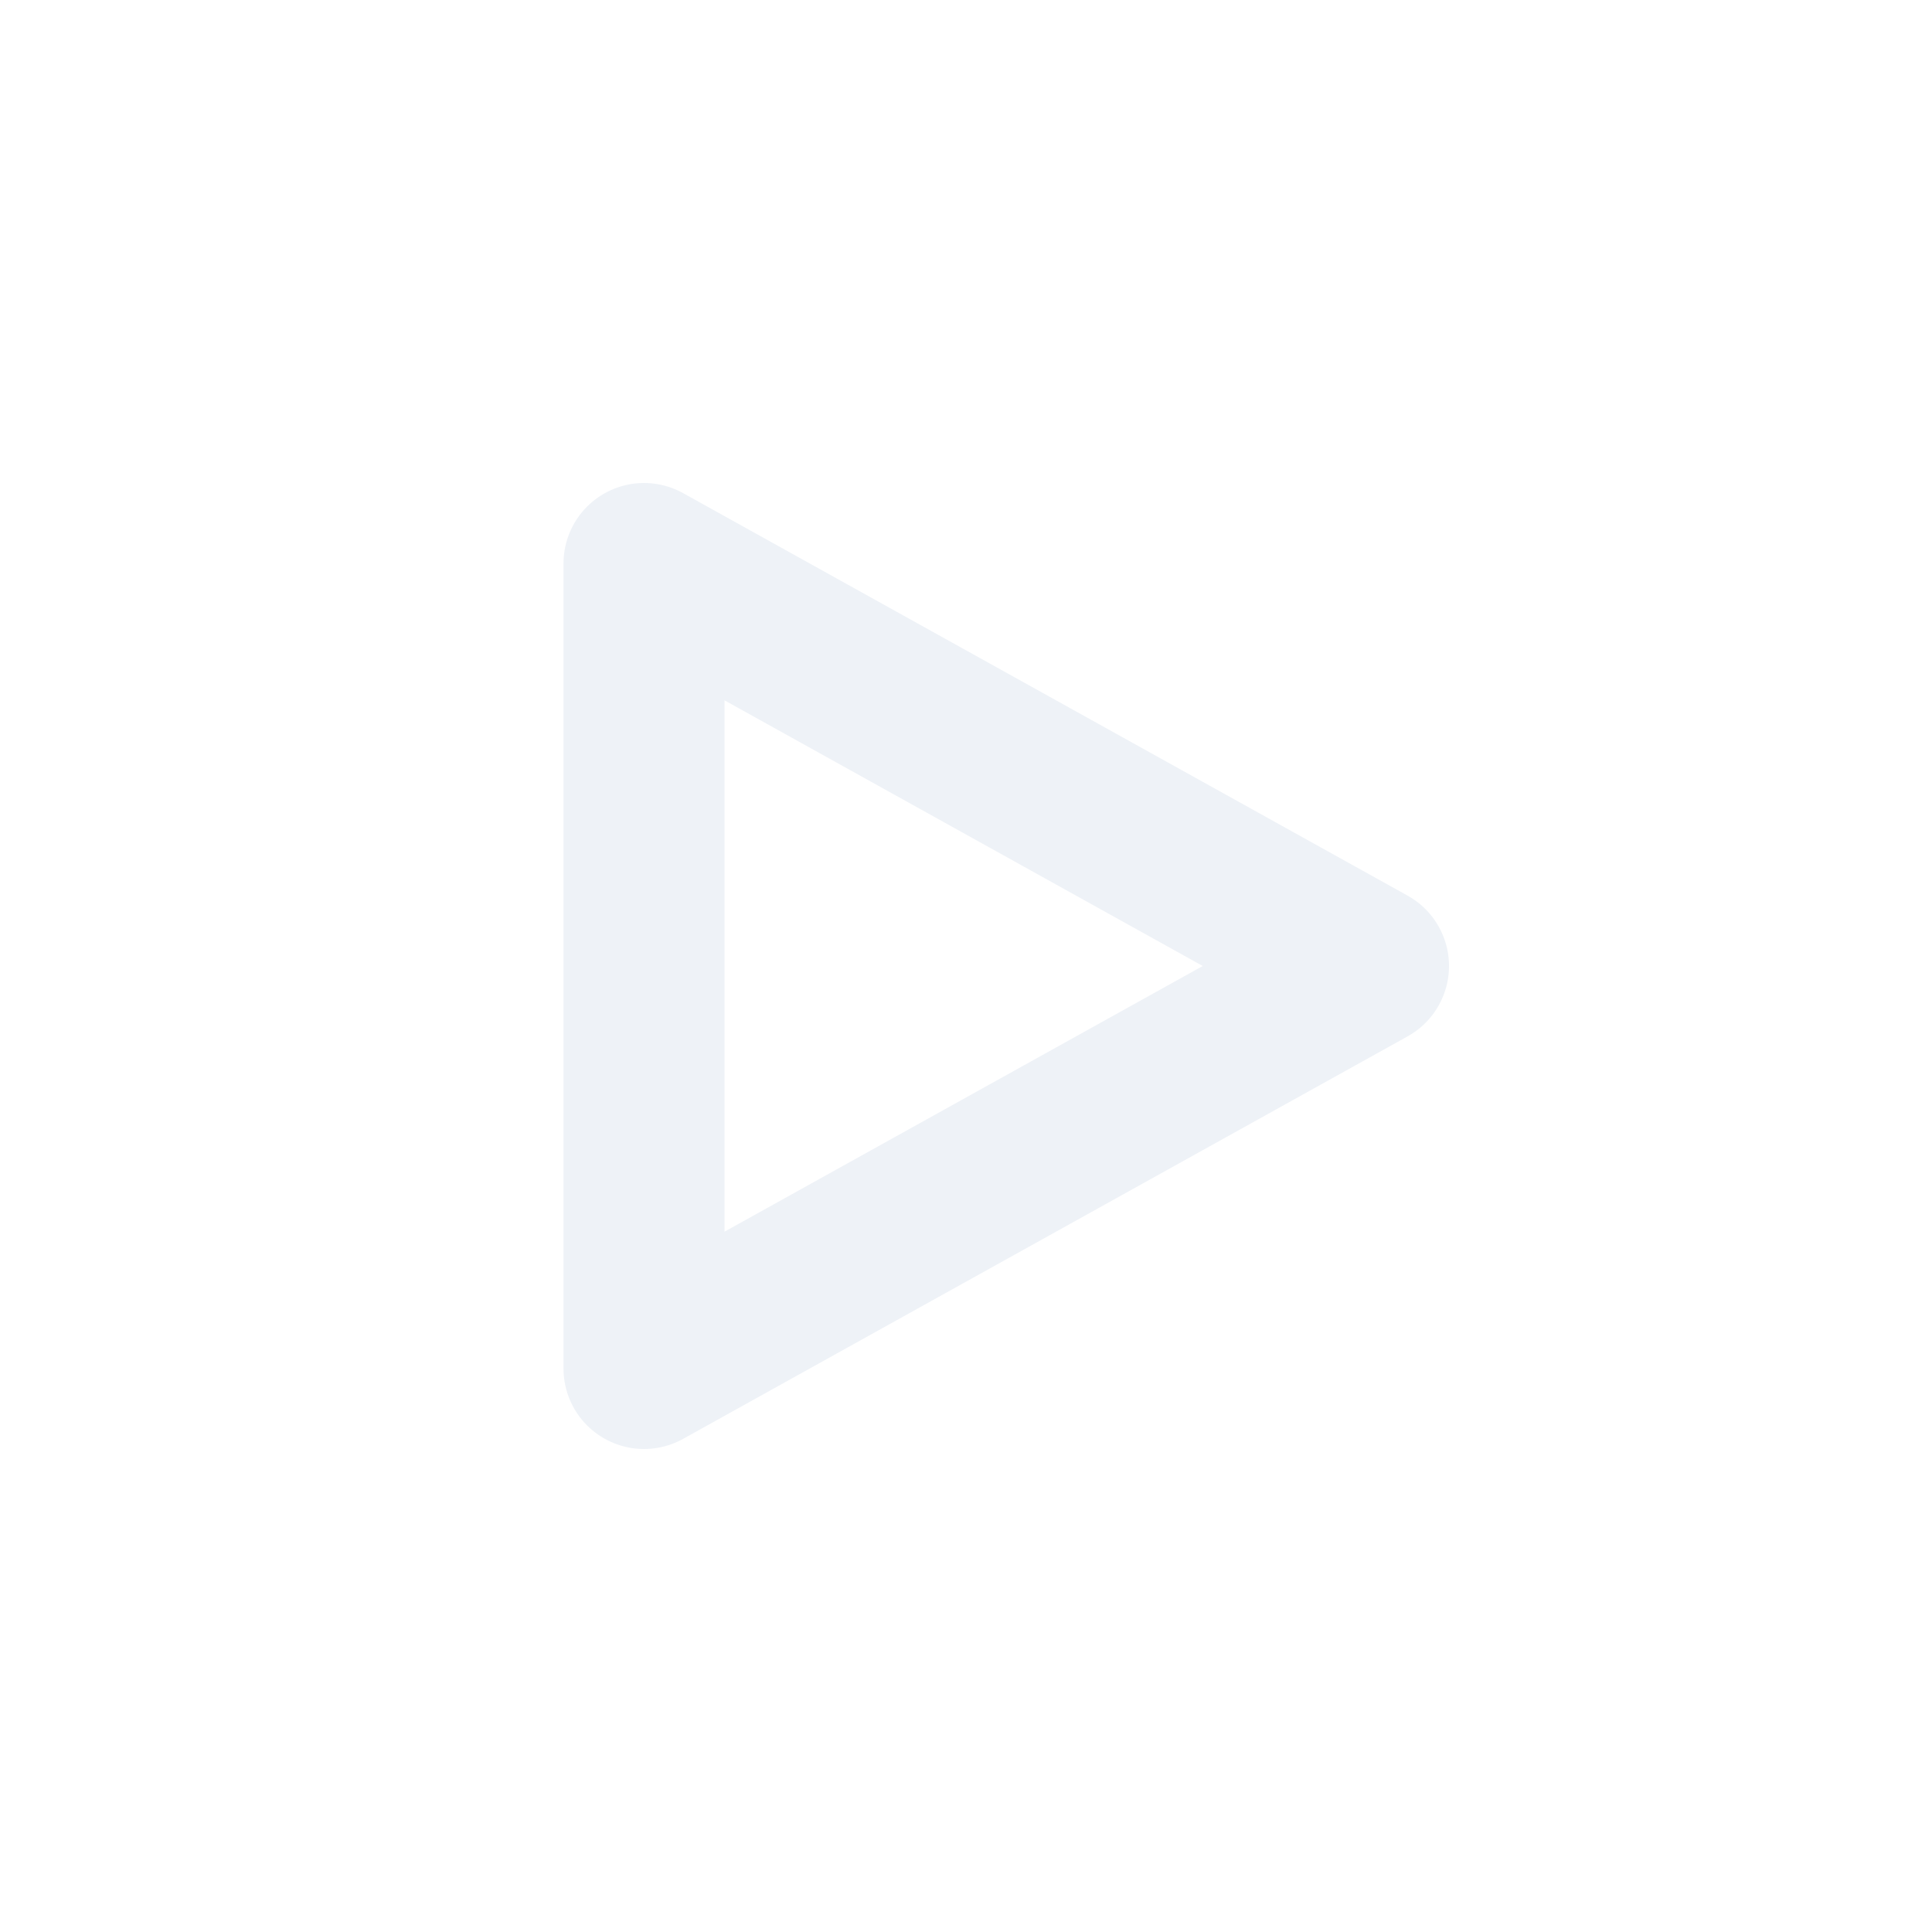
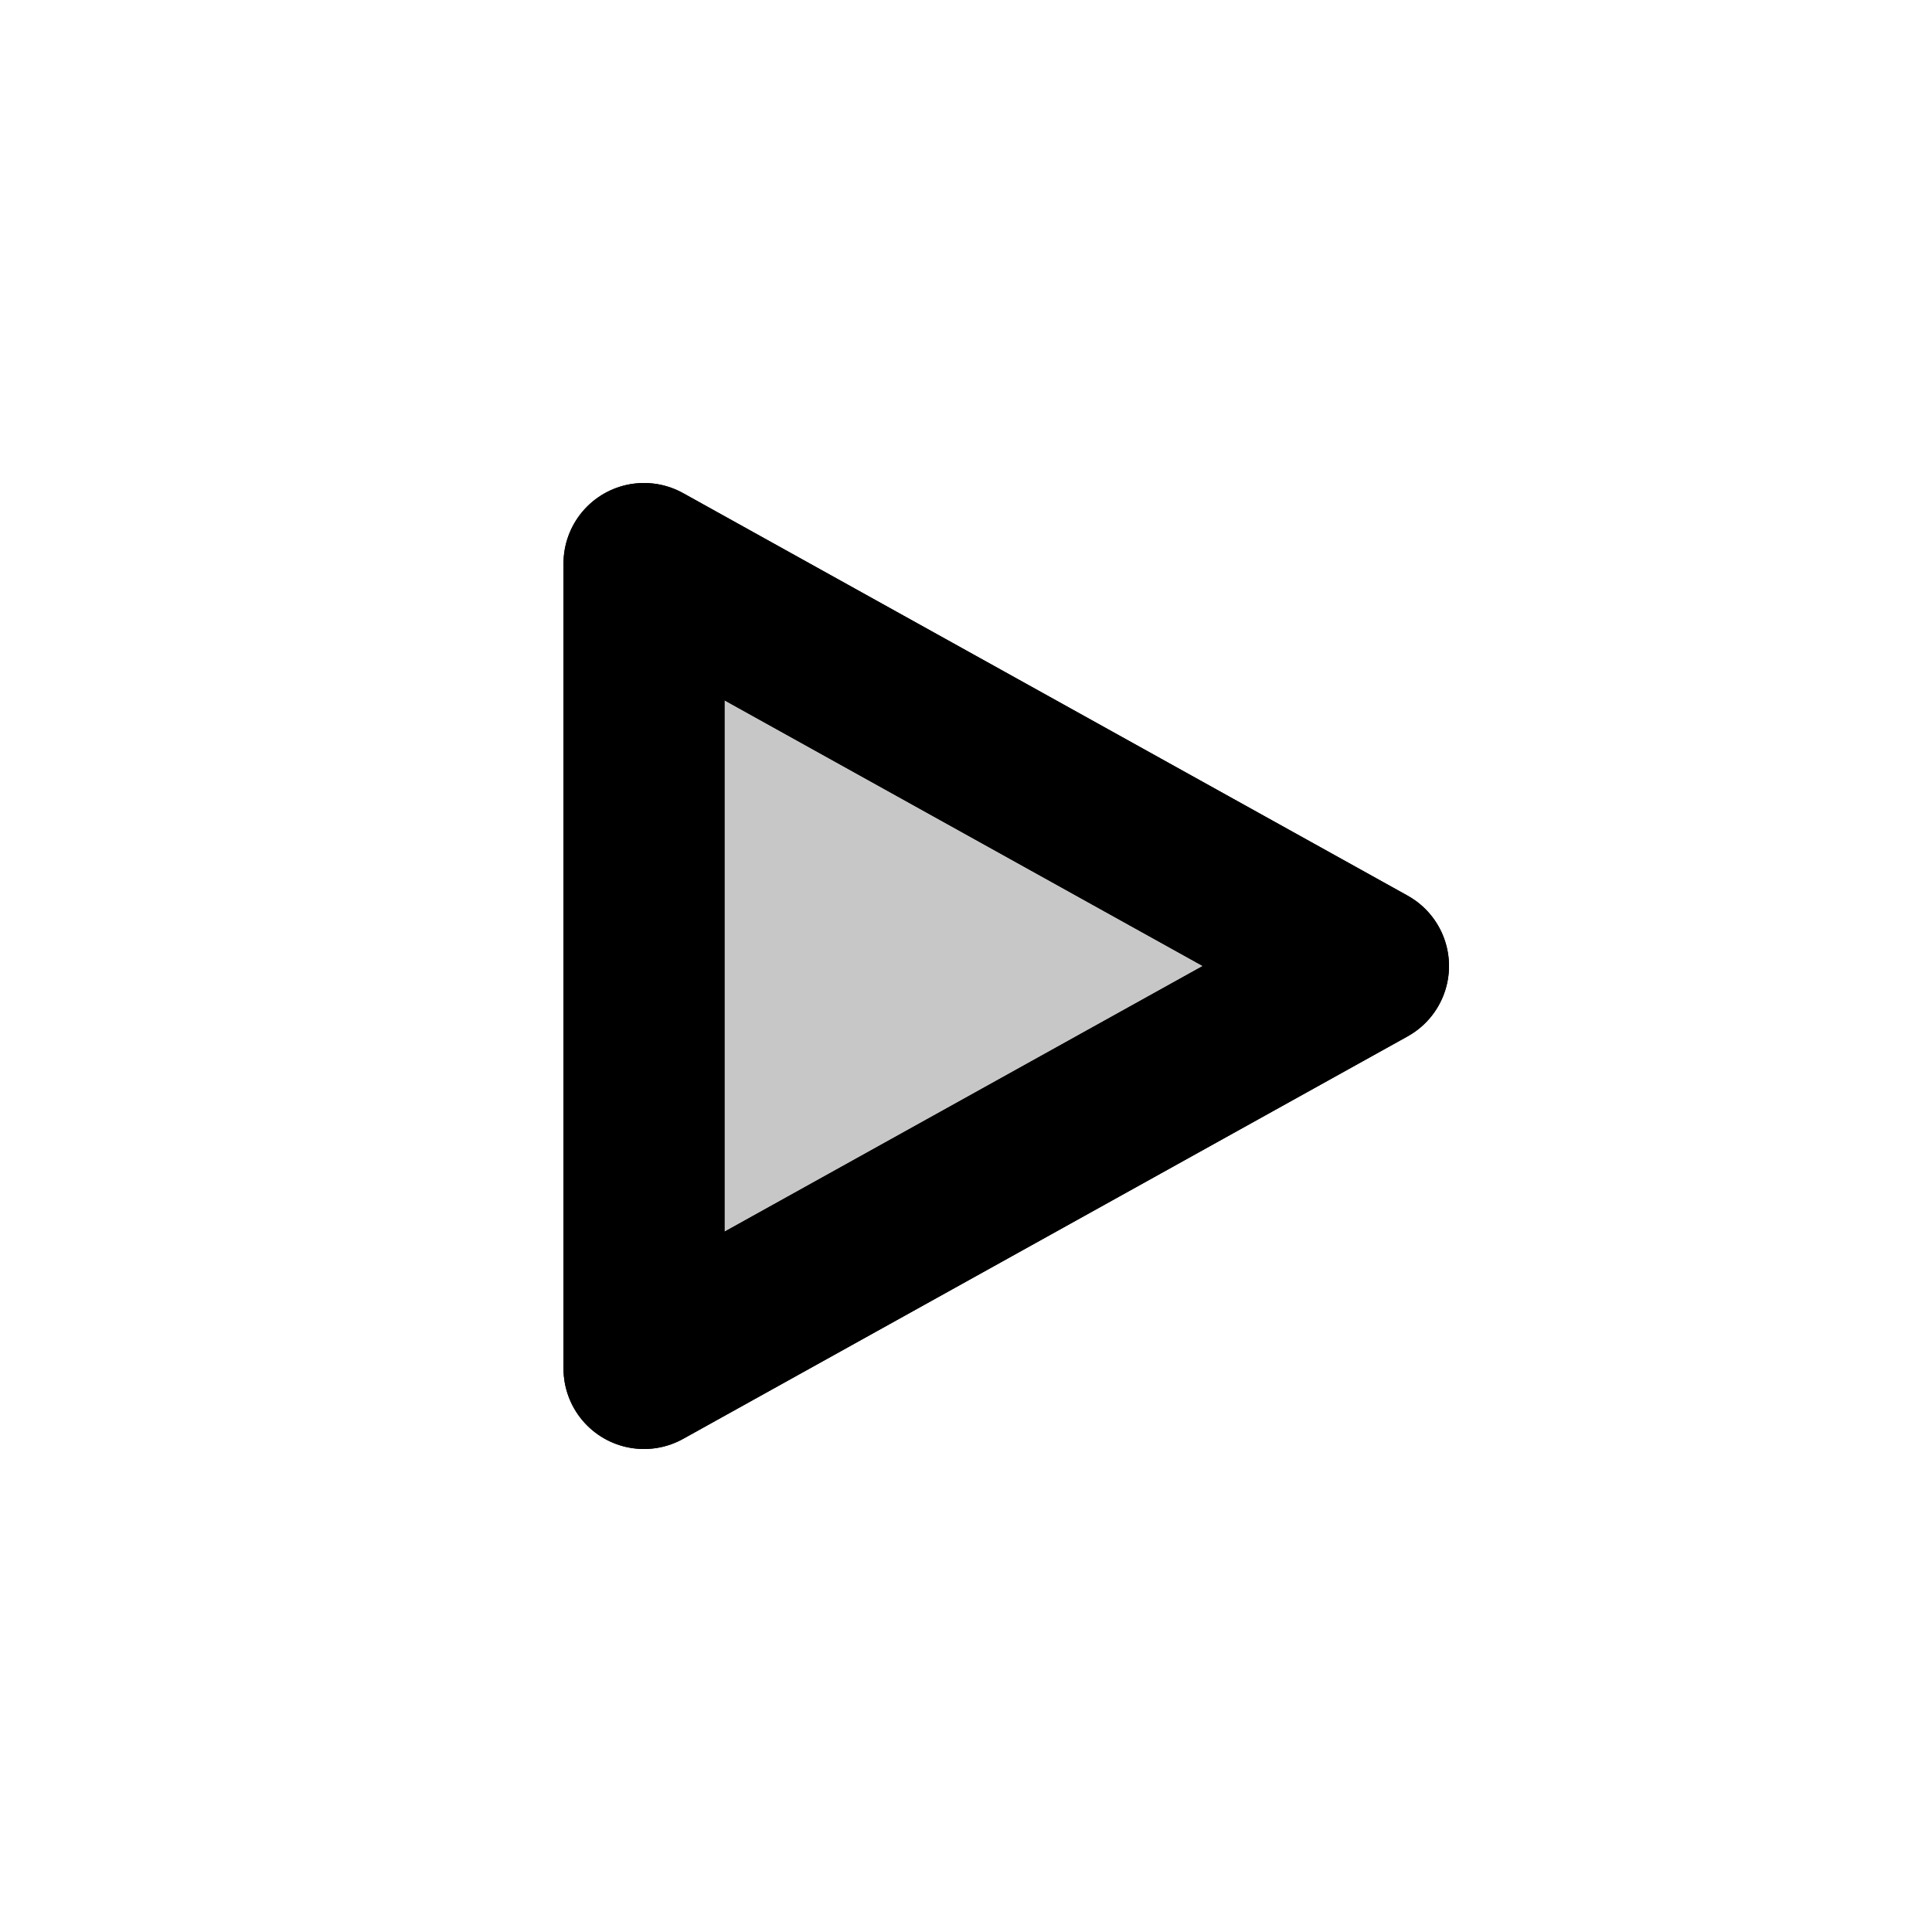
- <svg xmlns="http://www.w3.org/2000/svg" viewBox="0 0 24 24" fill="none" stroke="#eef2f7" stroke-width="2" stroke-linecap="round" stroke-linejoin="round">
+ <svg xmlns="http://www.w3.org/2000/svg" viewBox="0 0 24 24" fill="none" stroke="currentColor" stroke-width="2" stroke-linecap="round" stroke-linejoin="round">
+   <g fill="currentColor" fill-opacity="0.22">
+     <path d="M8 7l9 5-9 5z" />
+   </g>
  <path d="M8 7l9 5-9 5z" />
</svg>
